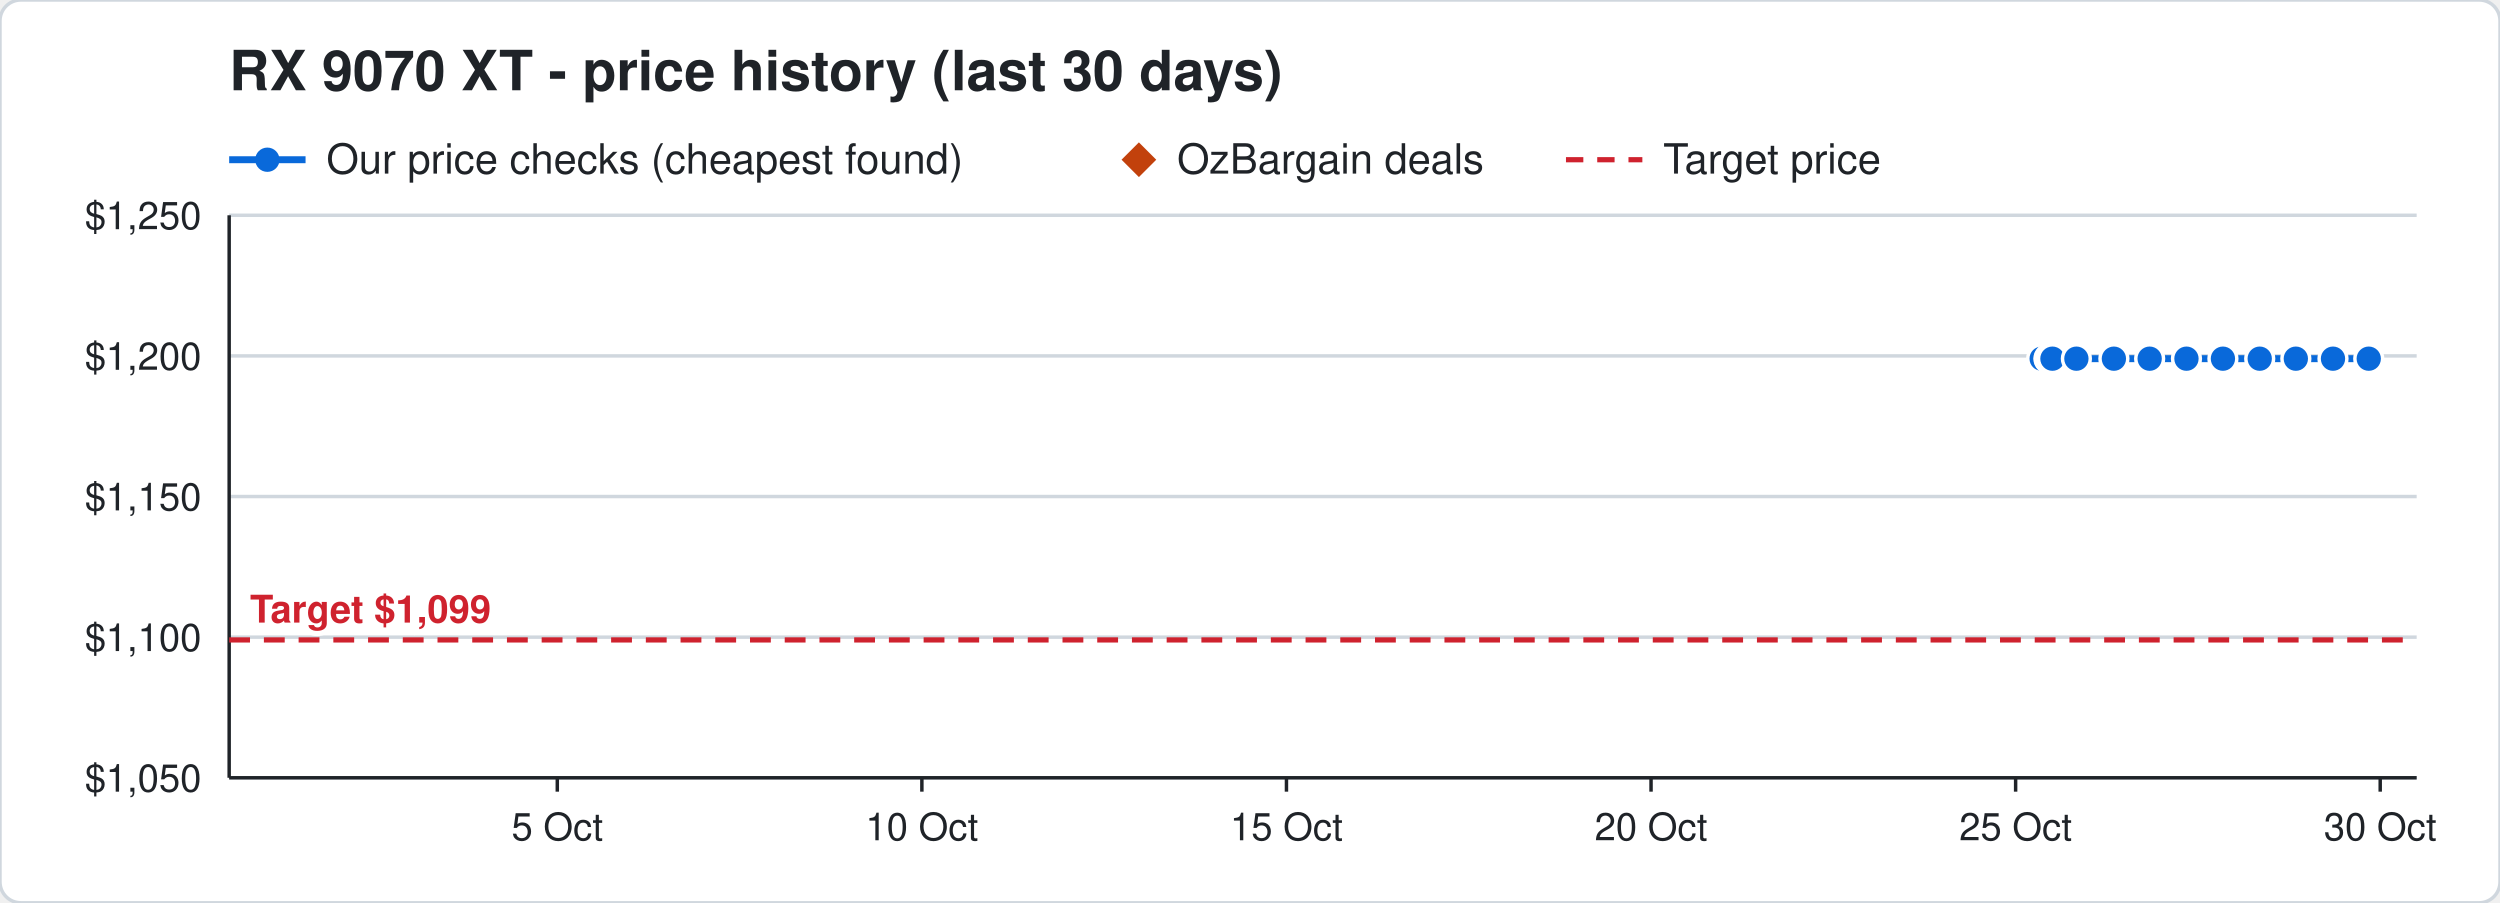
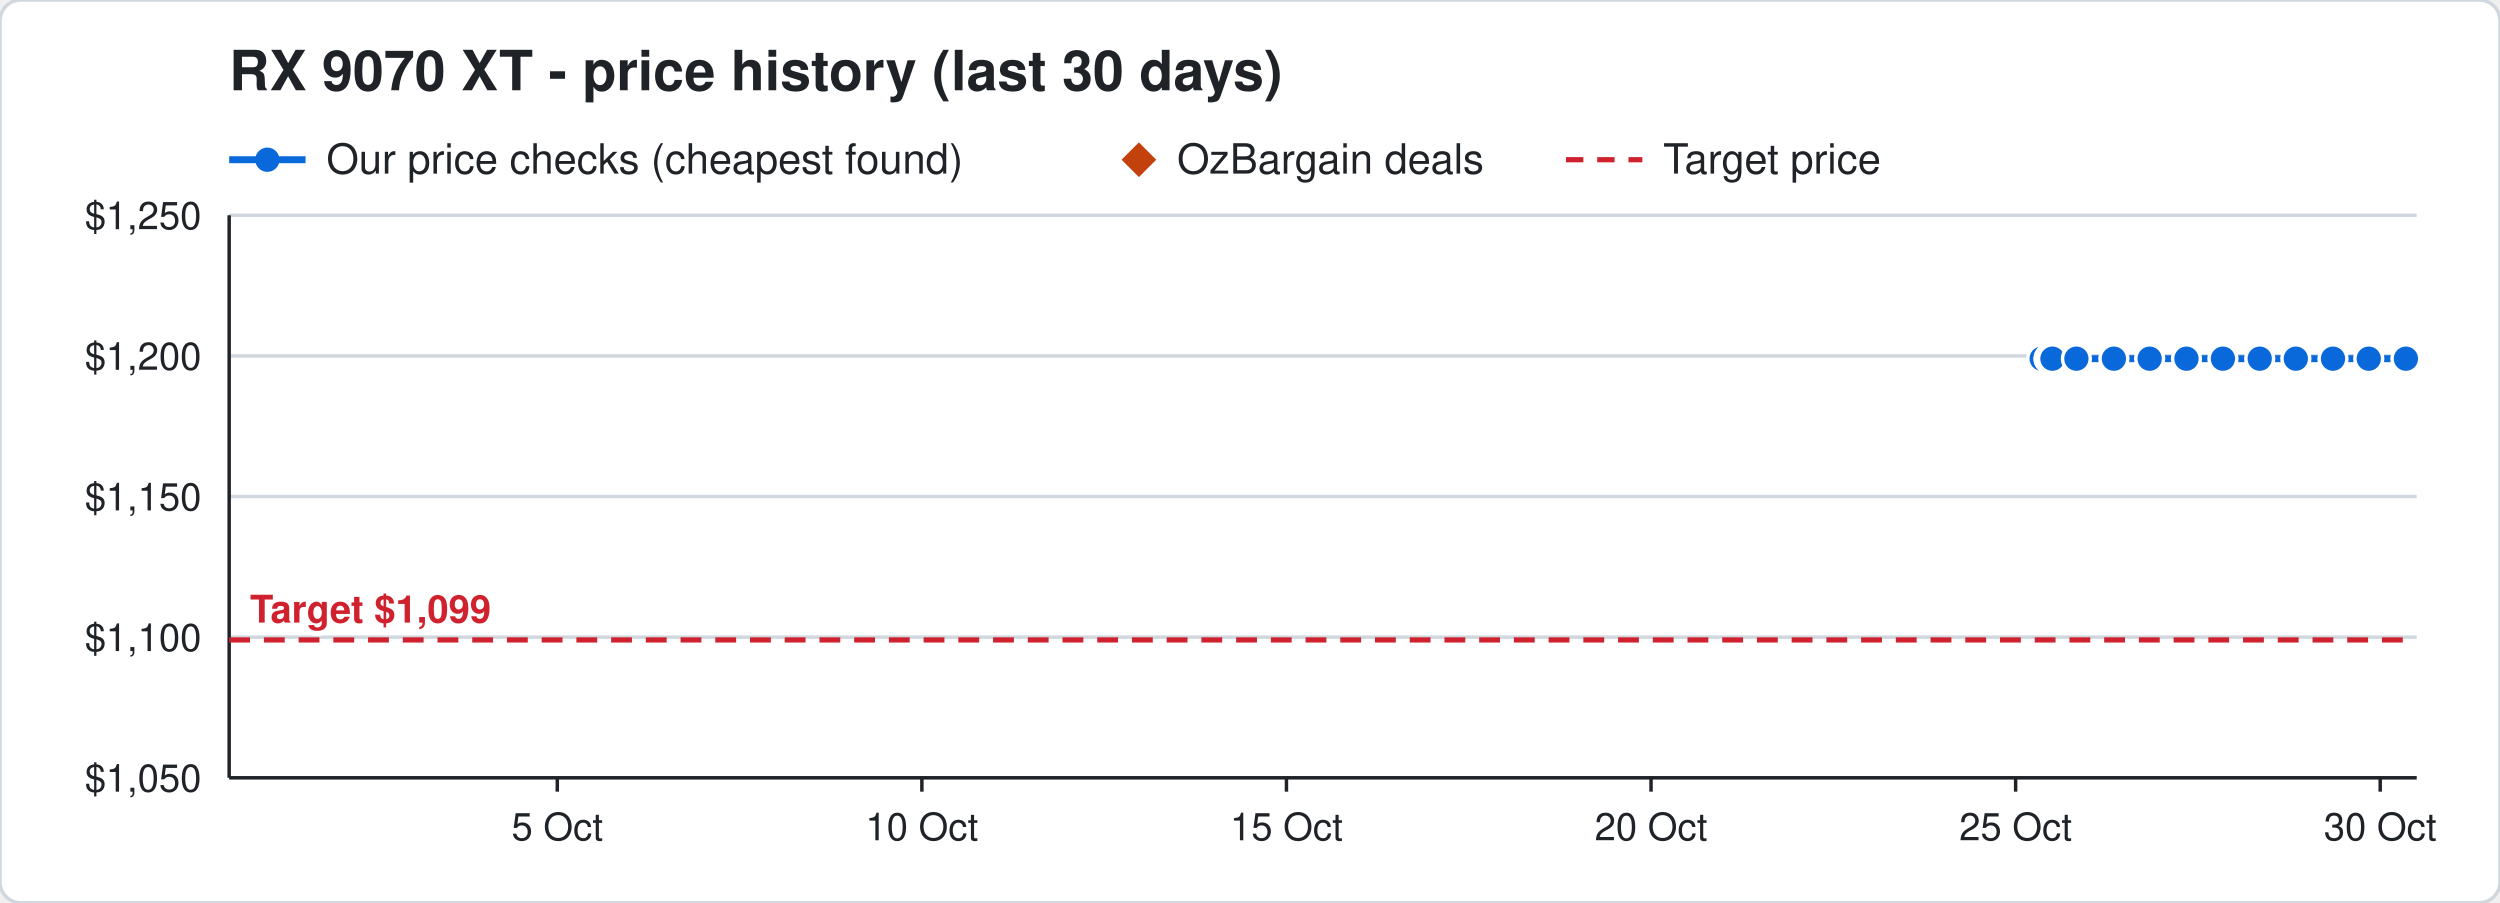
<svg xmlns="http://www.w3.org/2000/svg" width="720" height="260" viewBox="0 0 720 260" font-family="Segoe UI, Helvetica, Arial, sans-serif">
  <rect width="720" height="260" rx="6" fill="#ffffff" stroke="#d0d7de" />
  <text x="66" y="26" font-size="16" font-weight="700" fill="#1f2328">RX 9070 XT - price history (last 30 days)</text>
  <line x1="66" y1="46" x2="88" y2="46" stroke="#0969da" stroke-width="2" />
  <circle cx="77" cy="46" r="3.5" fill="#0969da" />
  <text x="94" y="50" font-size="12" fill="#1f2328">Our price checks (cheapest found)</text>
  <path d="M328 41 l5 5 l-5 5 l-5 -5 z" fill="#c2410c" />
  <text x="339" y="50" font-size="12" fill="#1f2328">OzBargain deals</text>
  <line x1="451" y1="46" x2="473" y2="46" stroke="#cf222e" stroke-width="1.5" stroke-dasharray="5 4" />
  <text x="479" y="50" font-size="12" fill="#1f2328">Target price</text>
  <line x1="66" y1="224.0" x2="696" y2="224.0" stroke="#d0d7de" />
  <text x="58" y="228.0" font-size="11" text-anchor="end" fill="#1f2328">$1,050</text>
  <line x1="66" y1="183.5" x2="696" y2="183.5" stroke="#d0d7de" />
  <text x="58" y="187.5" font-size="11" text-anchor="end" fill="#1f2328">$1,100</text>
  <line x1="66" y1="143.0" x2="696" y2="143.0" stroke="#d0d7de" />
  <text x="58" y="147.0" font-size="11" text-anchor="end" fill="#1f2328">$1,150</text>
  <line x1="66" y1="102.5" x2="696" y2="102.5" stroke="#d0d7de" />
  <text x="58" y="106.5" font-size="11" text-anchor="end" fill="#1f2328">$1,200</text>
  <line x1="66" y1="62.0" x2="696" y2="62.0" stroke="#d0d7de" />
  <text x="58" y="66.0" font-size="11" text-anchor="end" fill="#1f2328">$1,250</text>
  <line x1="685.5" y1="224" x2="685.5" y2="228" stroke="#1f2328" />
  <text x="685.5" y="242" font-size="11" text-anchor="middle" fill="#1f2328">30 Oct</text>
  <line x1="580.5" y1="224" x2="580.5" y2="228" stroke="#1f2328" />
  <text x="580.5" y="242" font-size="11" text-anchor="middle" fill="#1f2328">25 Oct</text>
  <line x1="475.5" y1="224" x2="475.5" y2="228" stroke="#1f2328" />
  <text x="475.5" y="242" font-size="11" text-anchor="middle" fill="#1f2328">20 Oct</text>
  <line x1="370.5" y1="224" x2="370.5" y2="228" stroke="#1f2328" />
  <text x="370.5" y="242" font-size="11" text-anchor="middle" fill="#1f2328">15 Oct</text>
  <line x1="265.5" y1="224" x2="265.5" y2="228" stroke="#1f2328" />
  <text x="265.5" y="242" font-size="11" text-anchor="middle" fill="#1f2328">10 Oct</text>
  <line x1="160.5" y1="224" x2="160.5" y2="228" stroke="#1f2328" />
  <text x="160.5" y="242" font-size="11" text-anchor="middle" fill="#1f2328">5 Oct</text>
  <line x1="66" y1="224" x2="696" y2="224" stroke="#1f2328" />
  <line x1="66" y1="62" x2="66" y2="224" stroke="#1f2328" />
  <line x1="66" y1="184.3" x2="696" y2="184.3" stroke="#cf222e" stroke-width="1.5" stroke-dasharray="6 4" />
  <text x="72" y="179.3" font-size="11" font-weight="700" text-anchor="start" fill="#cf222e" stroke="#ffffff" stroke-width="3" paint-order="stroke">Target $1,099</text>
-   <polyline points="588.0,103.3 590.1,103.3 590.2,103.3 590.9,103.3 591.0,103.3 591.1,103.3 598.0,103.3 608.8,103.3 619.1,103.3 629.7,103.3 640.2,103.3 650.8,103.3 661.2,103.3 671.9,103.3 682.2,103.3" fill="none" stroke="#0969da" stroke-width="2" />
+   <polyline points="588.0,103.3 590.1,103.3 590.2,103.3 590.9,103.3 591.0,103.3 591.1,103.3 598.0,103.3 608.8,103.3 619.1,103.3 629.7,103.3 640.2,103.3 650.8,103.3 661.2,103.3 671.9,103.3 682.2,103.3 692.9,103.3" fill="none" stroke="#0969da" stroke-width="2" />
  <circle cx="588.0" cy="103.3" r="4" fill="#0969da" stroke="#ffffff" stroke-width="1" />
  <circle cx="590.1" cy="103.3" r="4" fill="#0969da" stroke="#ffffff" stroke-width="1" />
  <circle cx="590.2" cy="103.3" r="4" fill="#0969da" stroke="#ffffff" stroke-width="1" />
  <circle cx="590.9" cy="103.3" r="4" fill="#0969da" stroke="#ffffff" stroke-width="1" />
  <circle cx="591.0" cy="103.3" r="4" fill="#0969da" stroke="#ffffff" stroke-width="1" />
  <circle cx="591.1" cy="103.3" r="4" fill="#0969da" stroke="#ffffff" stroke-width="1" />
  <circle cx="598.0" cy="103.3" r="4" fill="#0969da" stroke="#ffffff" stroke-width="1" />
  <circle cx="608.8" cy="103.3" r="4" fill="#0969da" stroke="#ffffff" stroke-width="1" />
  <circle cx="619.1" cy="103.3" r="4" fill="#0969da" stroke="#ffffff" stroke-width="1" />
  <circle cx="629.7" cy="103.3" r="4" fill="#0969da" stroke="#ffffff" stroke-width="1" />
  <circle cx="640.2" cy="103.3" r="4" fill="#0969da" stroke="#ffffff" stroke-width="1" />
  <circle cx="650.8" cy="103.3" r="4" fill="#0969da" stroke="#ffffff" stroke-width="1" />
  <circle cx="661.2" cy="103.3" r="4" fill="#0969da" stroke="#ffffff" stroke-width="1" />
  <circle cx="671.9" cy="103.3" r="4" fill="#0969da" stroke="#ffffff" stroke-width="1" />
  <circle cx="682.2" cy="103.3" r="4" fill="#0969da" stroke="#ffffff" stroke-width="1" />
+   <circle cx="692.9" cy="103.3" r="4" fill="#0969da" stroke="#ffffff" stroke-width="1" />
</svg>
